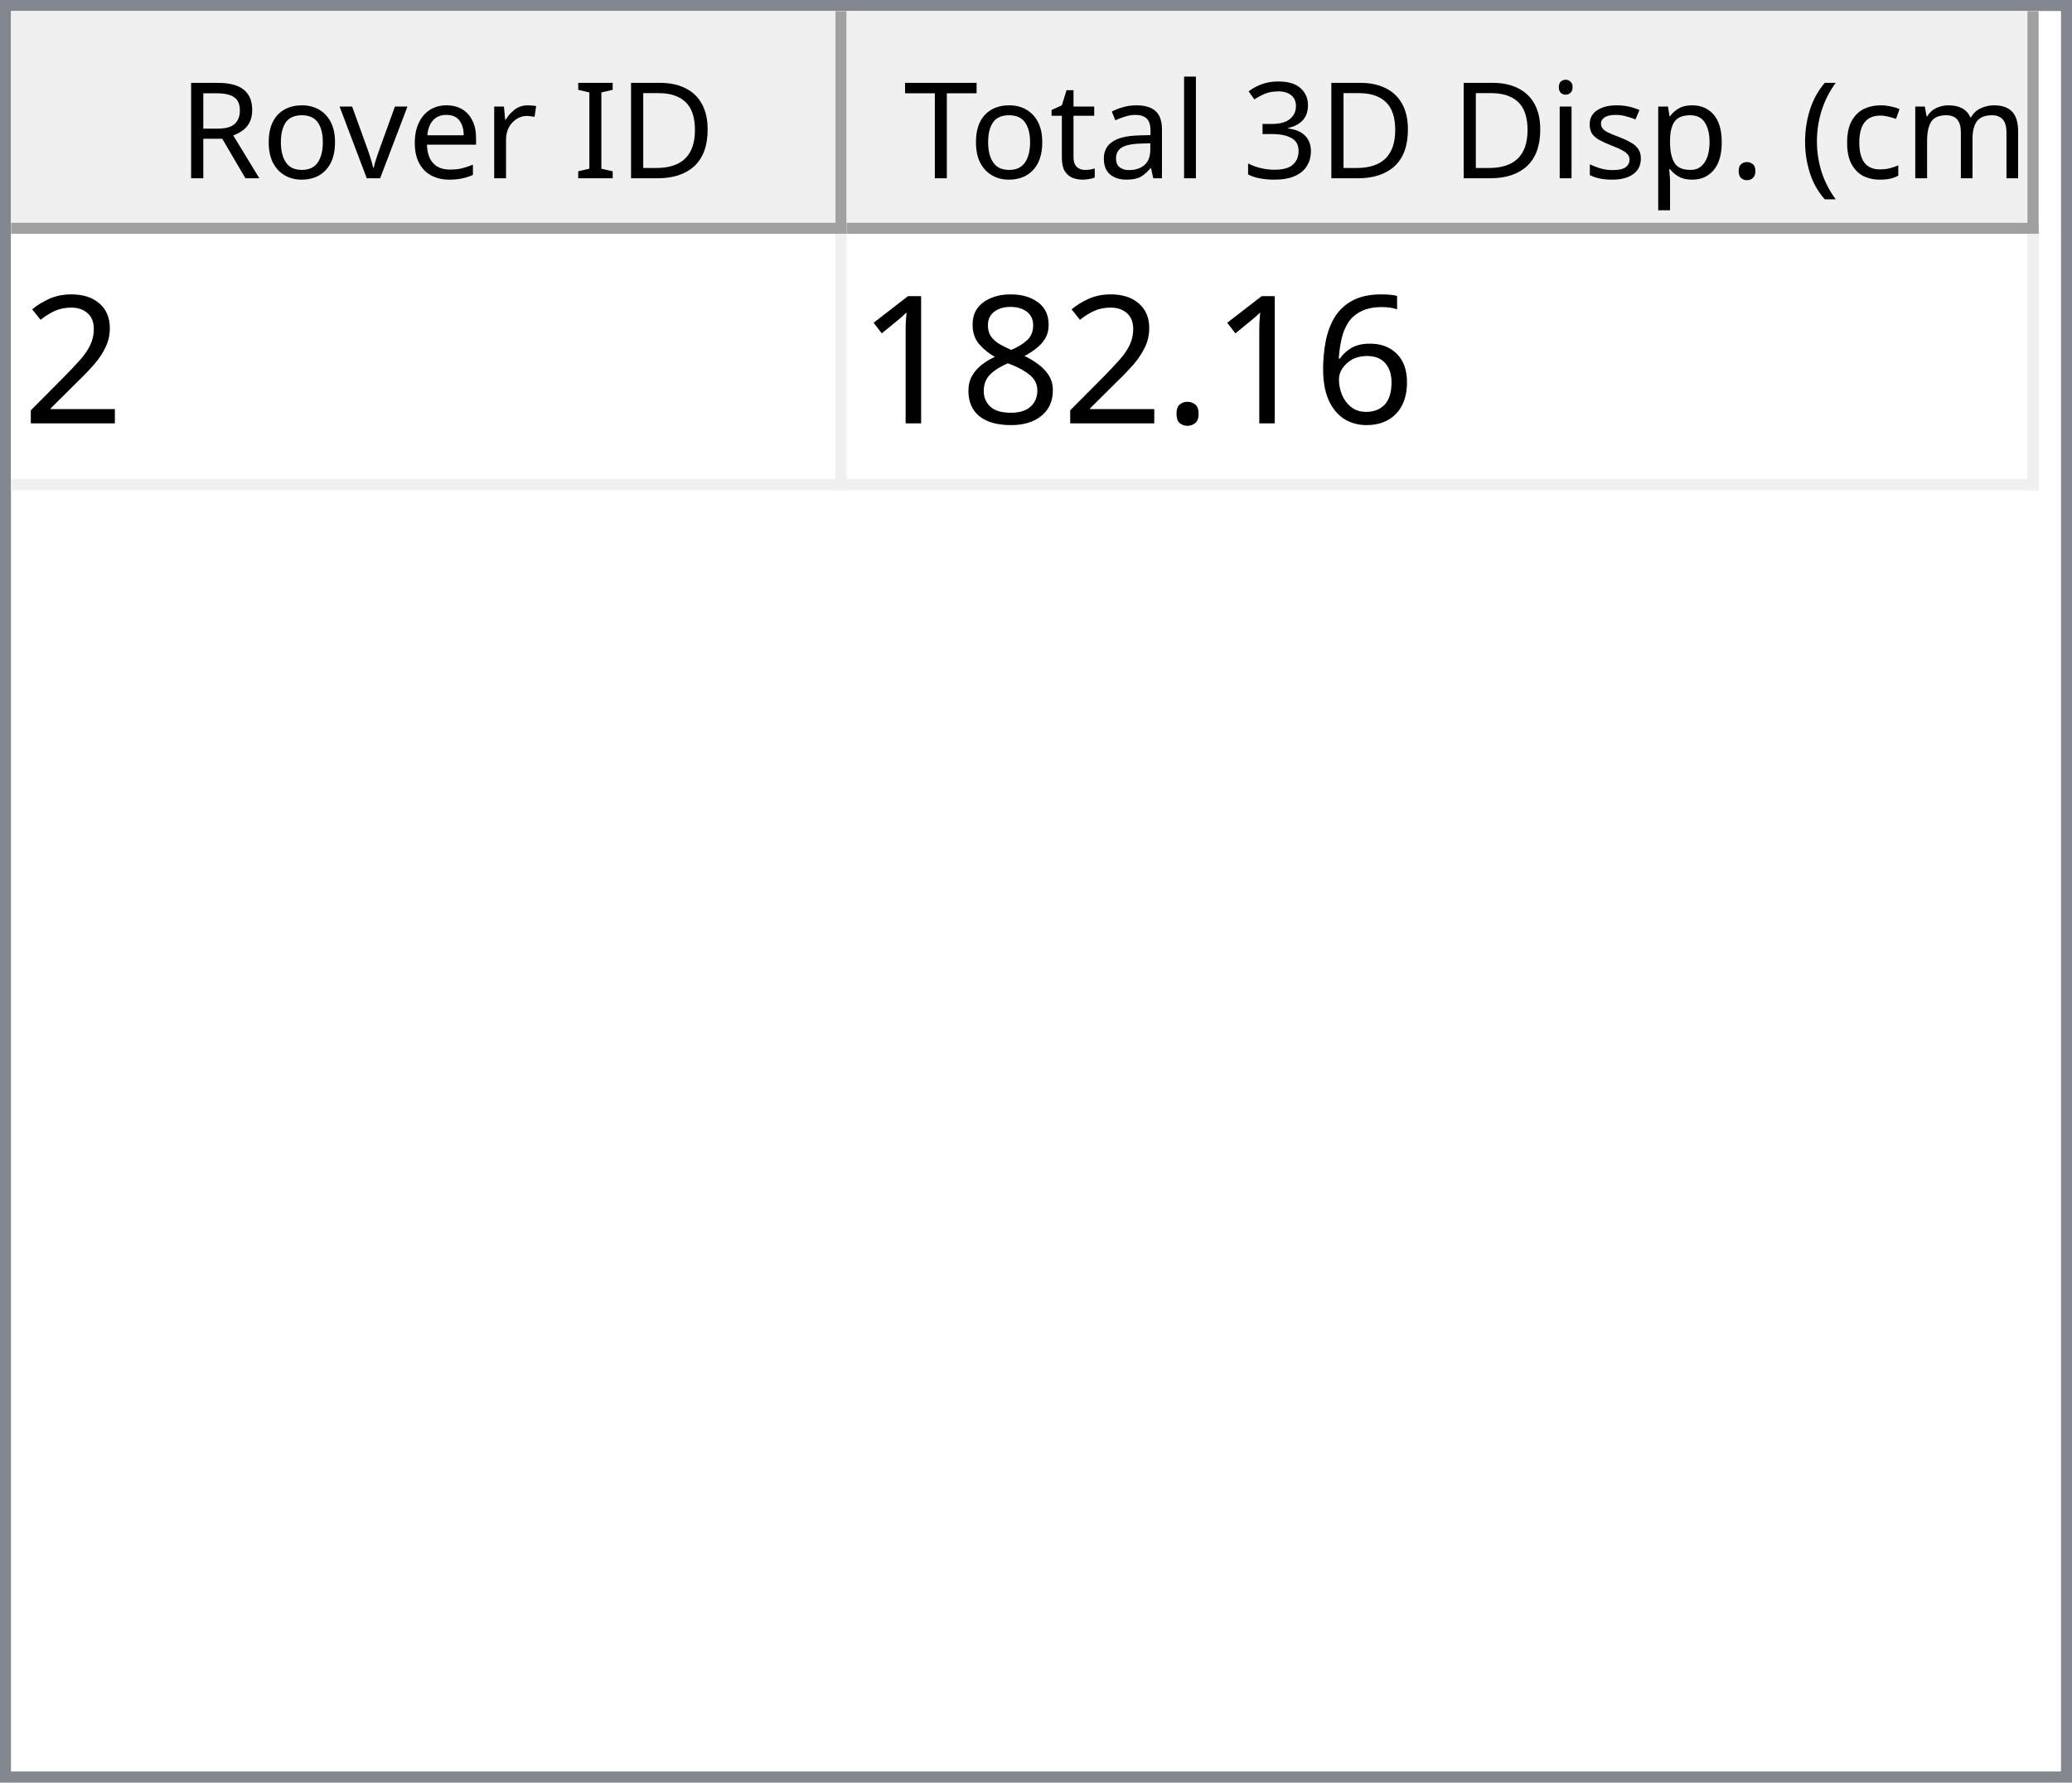
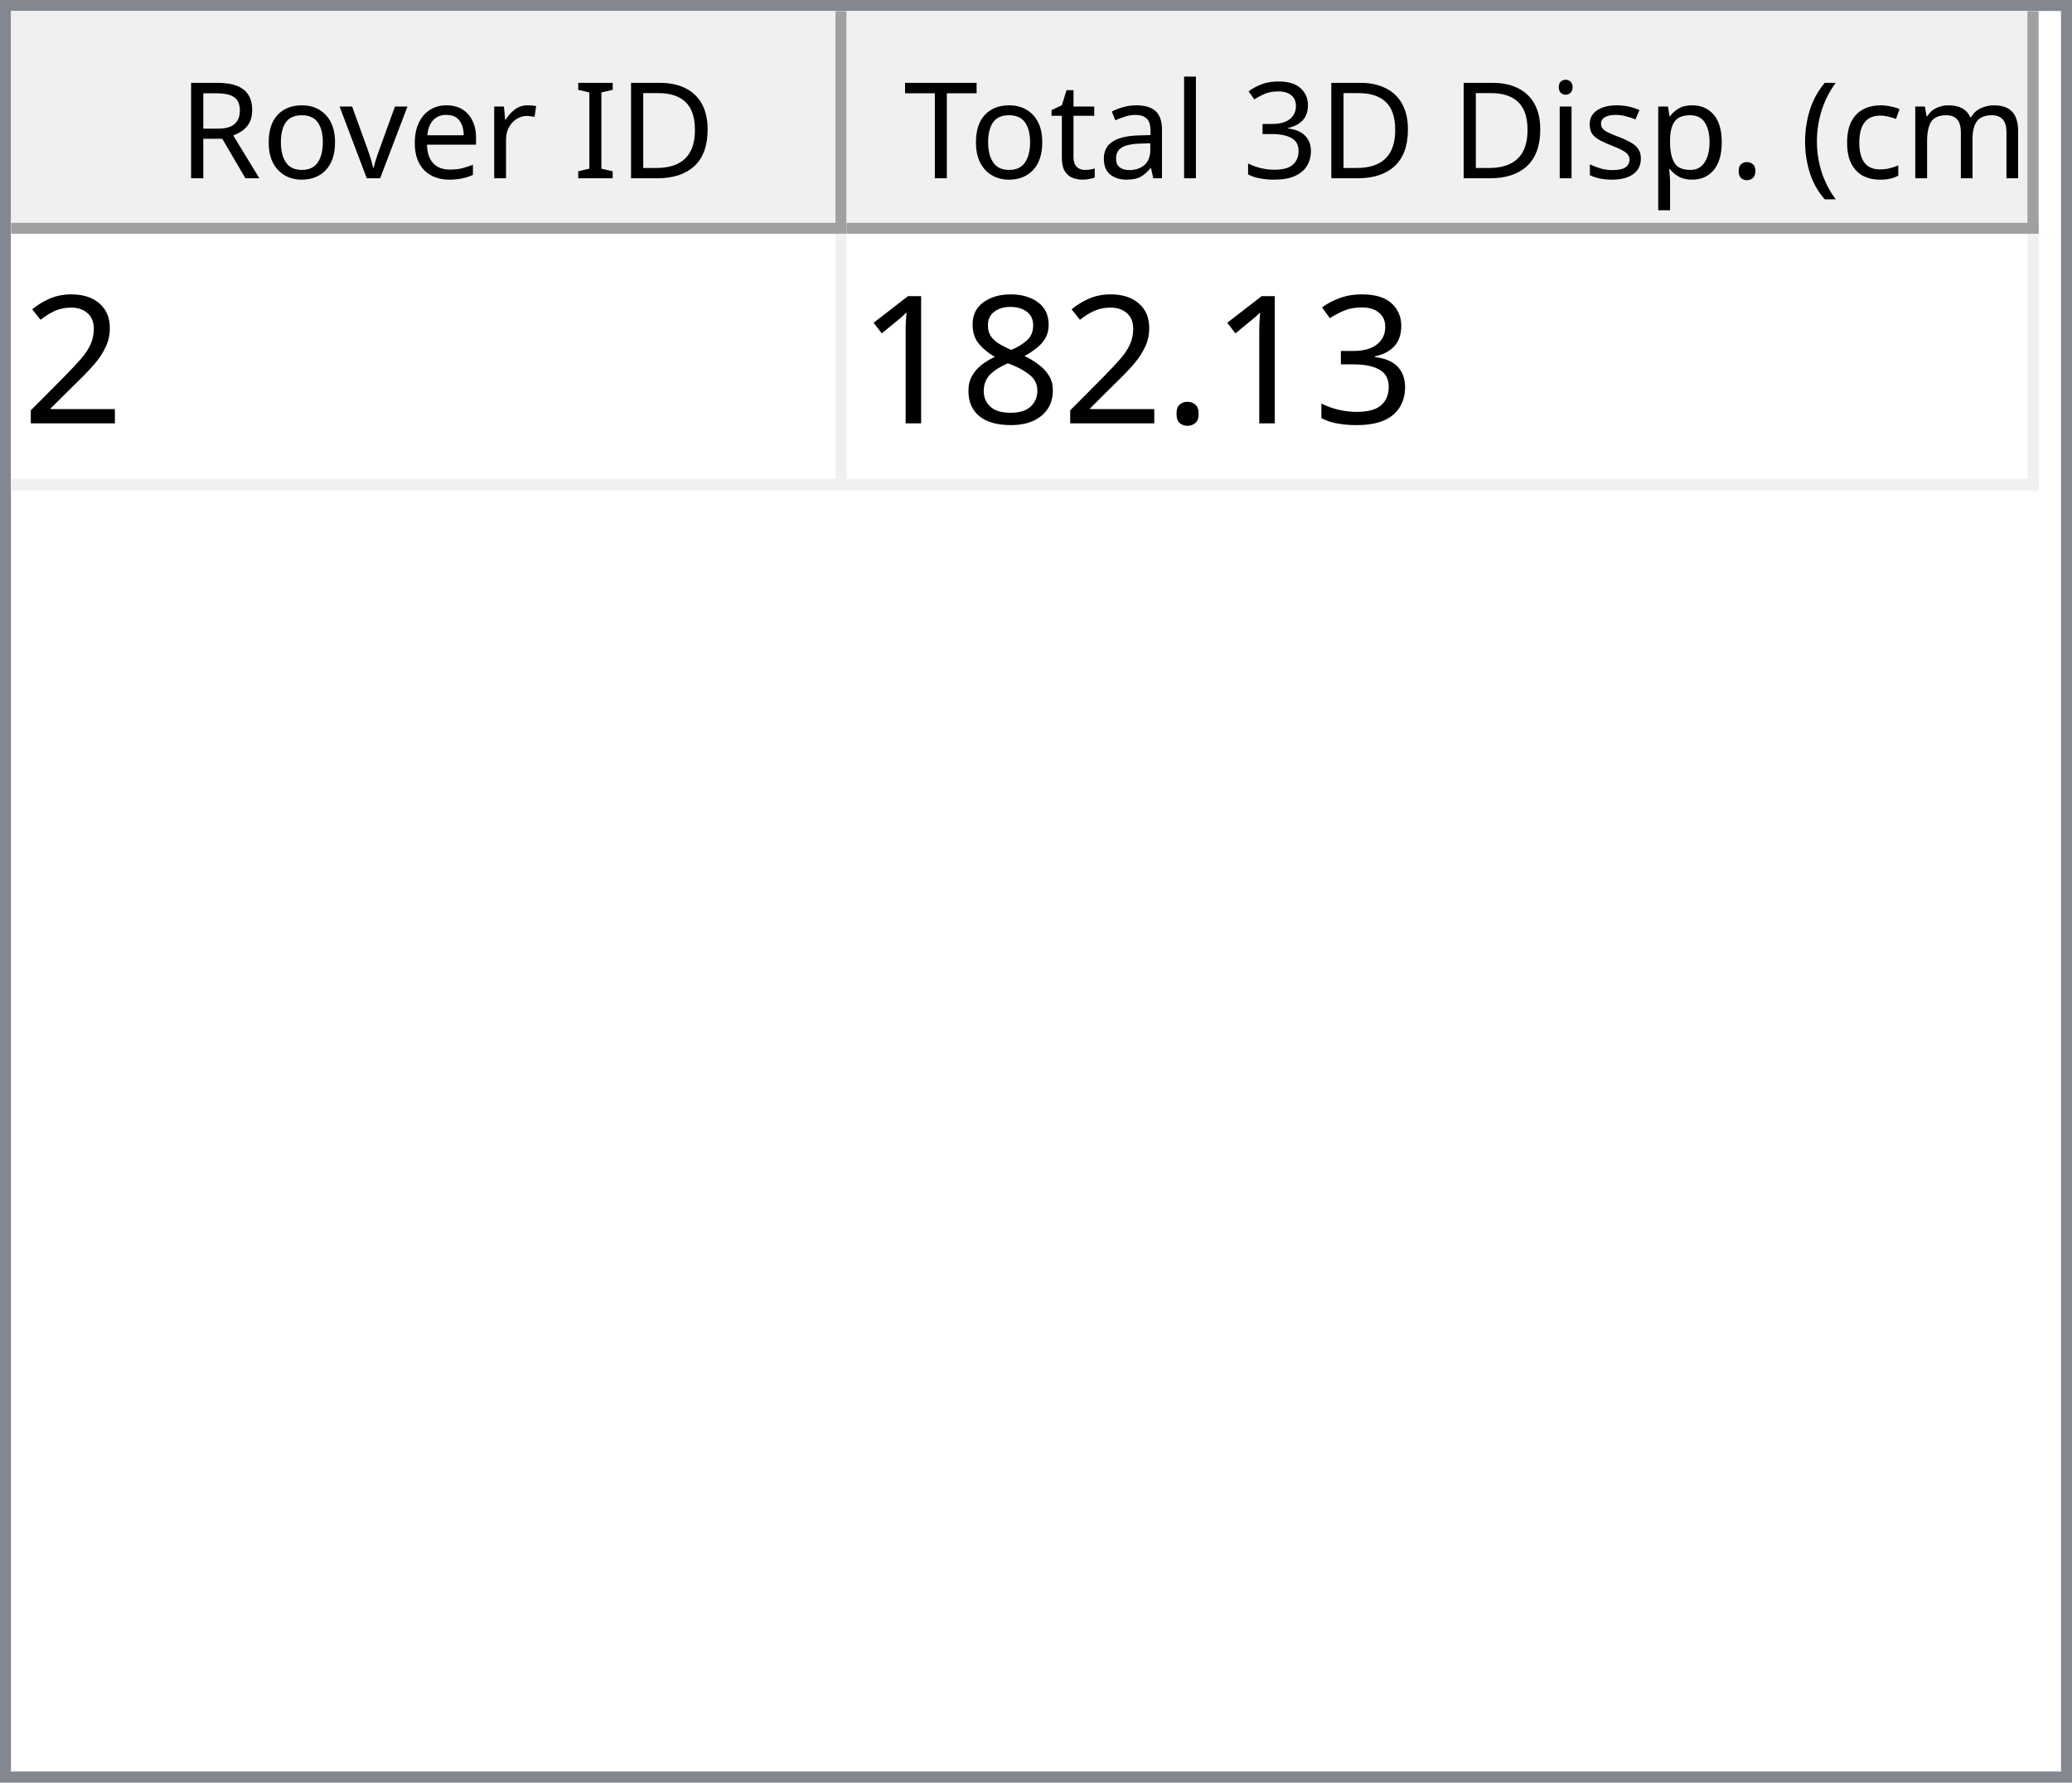
<svg xmlns="http://www.w3.org/2000/svg" style="fill-opacity:1; color-rendering:auto; color-interpolation:auto; text-rendering:auto; stroke:black; stroke-linecap:square; stroke-miterlimit:10; shape-rendering:auto; stroke-opacity:1; fill:black; stroke-dasharray:none; font-weight:normal; stroke-width:1; font-family:'Dialog'; font-style:normal; stroke-linejoin:miter; font-size:12px; stroke-dashoffset:0; image-rendering:auto;" width="186" height="160">
  <defs id="genericDefs" />
  <g>
    <defs id="defs1">
      <clipPath clipPathUnits="userSpaceOnUse" id="clipPath1">
        <path d="M0 0 L186 0 L186 160 L0 160 L0 0 Z" />
      </clipPath>
      <clipPath clipPathUnits="userSpaceOnUse" id="clipPath2">
        <path d="M0 0 L0 160 L186 160 L186 0 Z" />
      </clipPath>
      <clipPath clipPathUnits="userSpaceOnUse" id="clipPath3">
        <path d="M0 0 L0 20 L184 20 L184 0 Z" />
      </clipPath>
      <clipPath clipPathUnits="userSpaceOnUse" id="clipPath4">
        <path d="M0 0 L0 20 L75 20 L75 0 Z" />
      </clipPath>
      <clipPath clipPathUnits="userSpaceOnUse" id="clipPath5">
        <path d="M1 1 L1 19 L74 19 L74 1 Z" />
      </clipPath>
      <clipPath clipPathUnits="userSpaceOnUse" id="clipPath6">
        <path d="M0 0 L0 18 L73 18 L73 0 Z" />
      </clipPath>
      <clipPath clipPathUnits="userSpaceOnUse" id="clipPath7">
        <path d="M-0.5 -0.5 L-0.5 19.5 L74.5 19.5 L74.5 -0.5 Z" />
      </clipPath>
      <clipPath clipPathUnits="userSpaceOnUse" id="clipPath8">
        <path d="M0 0 L0 20 L107 20 L107 0 Z" />
      </clipPath>
      <clipPath clipPathUnits="userSpaceOnUse" id="clipPath9">
        <path d="M1 1 L1 19 L106 19 L106 1 Z" />
      </clipPath>
      <clipPath clipPathUnits="userSpaceOnUse" id="clipPath10">
        <path d="M0 0 L0 18 L105 18 L105 0 Z" />
      </clipPath>
      <clipPath clipPathUnits="userSpaceOnUse" id="clipPath11">
        <path d="M-0.5 -0.5 L-0.5 19.5 L106.5 19.5 L106.5 -0.5 Z" />
      </clipPath>
      <clipPath clipPathUnits="userSpaceOnUse" id="clipPath12">
        <path d="M0 0 L0 138 L184 138 L184 0 Z" />
      </clipPath>
      <clipPath clipPathUnits="userSpaceOnUse" id="clipPath13">
        <path d="M0 0 L0 23 L182 23 L182 0 Z" />
      </clipPath>
      <clipPath clipPathUnits="userSpaceOnUse" id="clipPath14">
        <path d="M-0.5 -0.5 L-0.5 22.5 L181.5 22.5 L181.5 -0.5 Z" />
      </clipPath>
      <clipPath clipPathUnits="userSpaceOnUse" id="clipPath15">
        <path d="M0 0 L0 22 L74 22 L74 0 Z" />
      </clipPath>
      <clipPath clipPathUnits="userSpaceOnUse" id="clipPath16">
        <path d="M0 0 L0 22 L106 22 L106 0 Z" />
      </clipPath>
      <font horiz-adv-x="64.551" id="font1">
        <font-face ascent="107.91" descent="25.098" units-per-em="100" style="font-style:normal; font-family:Segoe UI; font-weight:normal;" />
        <missing-glyph horiz-adv-x="64.551" d="M8.109 0 L8.109 68.266 L56.453 68.266 L56.453 0 L8.109 0 ZM15.328 7.234 L49.219 7.234 L49.219 61.031 L15.328 61.031 L15.328 7.234 Z" />
        <glyph unicode="D" horiz-adv-x="70.117" d="M9.188 0 L9.188 70.016 L28.516 70.016 Q65.531 70.016 65.531 35.891 Q65.531 19.672 55.25 9.836 Q44.969 0 27.734 0 L9.188 0 ZM17.391 62.594 L17.391 7.422 L27.828 7.422 Q41.609 7.422 49.273 14.797 Q56.938 22.172 56.938 35.688 Q56.938 62.594 28.328 62.594 L17.391 62.594 Z" />
        <glyph unicode="I" horiz-adv-x="26.611" d="M17.391 0 L9.188 0 L9.188 70.016 L17.391 70.016 L17.391 0 Z" />
        <glyph unicode=" " horiz-adv-x="27.393" d="" />
        <glyph unicode="r" horiz-adv-x="34.766" d="M34.188 41.891 Q32.078 43.5 28.125 43.5 Q23 43.5 19.555 38.672 Q16.109 33.844 16.109 25.484 L16.109 0 L8.109 0 L8.109 50 L16.109 50 L16.109 39.703 L16.312 39.703 Q18.016 44.969 21.531 47.922 Q25.047 50.875 29.391 50.875 Q32.516 50.875 34.188 50.203 L34.188 41.891 Z" />
        <glyph unicode="e" horiz-adv-x="52.295" d="M48.297 23 L12.984 23 Q13.188 14.656 17.484 10.109 Q21.781 5.562 29.297 5.562 Q37.75 5.562 44.828 11.141 L44.828 3.609 Q38.234 -1.172 27.391 -1.172 Q16.797 -1.172 10.742 5.641 Q4.688 12.453 4.688 24.812 Q4.688 36.469 11.305 43.82 Q17.922 51.172 27.734 51.172 Q37.547 51.172 42.922 44.828 Q48.297 38.484 48.297 27.203 L48.297 23 ZM40.094 29.781 Q40.047 36.719 36.75 40.578 Q33.453 44.438 27.594 44.438 Q21.922 44.438 17.969 40.383 Q14.016 36.328 13.094 29.781 L40.094 29.781 Z" />
        <glyph unicode="v" horiz-adv-x="47.9" d="M47.406 50 L27.484 0 L19.625 0 L0.688 50 L9.469 50 L22.172 13.672 Q23.578 9.672 23.922 6.688 L24.125 6.688 Q24.609 10.453 25.688 13.484 L38.969 50 L47.406 50 Z" />
        <glyph unicode="o" horiz-adv-x="58.594" d="M29 -1.172 Q17.922 -1.172 11.305 5.836 Q4.688 12.844 4.688 24.422 Q4.688 37.016 11.57 44.094 Q18.453 51.172 30.172 51.172 Q41.359 51.172 47.633 44.289 Q53.906 37.406 53.906 25.203 Q53.906 13.234 47.141 6.031 Q40.375 -1.172 29 -1.172 ZM29.594 44.438 Q21.875 44.438 17.383 39.188 Q12.891 33.938 12.891 24.703 Q12.891 15.828 17.43 10.695 Q21.969 5.562 29.594 5.562 Q37.359 5.562 41.531 10.594 Q45.703 15.625 45.703 24.906 Q45.703 34.281 41.531 39.359 Q37.359 44.438 29.594 44.438 Z" />
        <glyph unicode="R" horiz-adv-x="59.814" d="M59.375 0 L49.609 0 L37.891 19.625 Q36.281 22.359 34.766 24.289 Q33.25 26.219 31.664 27.438 Q30.078 28.656 28.25 29.219 Q26.422 29.781 24.125 29.781 L17.391 29.781 L17.391 0 L9.188 0 L9.188 70.016 L30.078 70.016 Q34.672 70.016 38.555 68.867 Q42.438 67.719 45.289 65.375 Q48.141 63.031 49.758 59.547 Q51.375 56.062 51.375 51.375 Q51.375 47.703 50.273 44.656 Q49.172 41.609 47.148 39.211 Q45.125 36.812 42.266 35.133 Q39.406 33.453 35.844 32.516 L35.844 32.328 Q37.594 31.547 38.891 30.547 Q40.188 29.547 41.359 28.18 Q42.531 26.812 43.68 25.078 Q44.828 23.344 46.234 21.047 L59.375 0 ZM17.391 62.594 L17.391 37.203 L28.516 37.203 Q31.594 37.203 34.203 38.133 Q36.812 39.062 38.719 40.797 Q40.625 42.531 41.703 45.047 Q42.781 47.562 42.781 50.688 Q42.781 56.297 39.141 59.445 Q35.5 62.594 28.609 62.594 L17.391 62.594 Z" />
        <glyph unicode=")" horiz-adv-x="30.176" d="M8.297 -15.922 L1.172 -15.922 Q16.406 2.344 16.406 26.812 Q16.406 51.469 1.078 70.016 L8.297 70.016 Q23.531 52.156 23.531 26.703 Q23.531 1.375 8.297 -15.922 Z" />
        <glyph unicode="m" horiz-adv-x="86.133" d="M79.109 0 L71.094 0 L71.094 28.719 Q71.094 37.016 68.531 40.727 Q65.969 44.438 59.906 44.438 Q54.781 44.438 51.195 39.75 Q47.609 35.062 47.609 28.516 L47.609 0 L39.594 0 L39.594 29.688 Q39.594 44.438 28.219 44.438 Q22.953 44.438 19.531 40.016 Q16.109 35.594 16.109 28.516 L16.109 0 L8.109 0 L8.109 50 L16.109 50 L16.109 42.094 L16.312 42.094 Q21.625 51.172 31.844 51.172 Q36.969 51.172 40.773 48.312 Q44.578 45.453 46 40.828 Q51.562 51.172 62.594 51.172 Q79.109 51.172 79.109 30.812 L79.109 0 Z" />
        <glyph unicode="c" horiz-adv-x="46.191" d="M42.188 2.297 Q36.422 -1.172 28.516 -1.172 Q17.828 -1.172 11.258 5.789 Q4.688 12.75 4.688 23.828 Q4.688 36.188 11.766 43.68 Q18.844 51.172 30.672 51.172 Q37.25 51.172 42.281 48.734 L42.281 40.531 Q36.719 44.438 30.375 44.438 Q22.703 44.438 17.797 38.945 Q12.891 33.453 12.891 24.516 Q12.891 15.719 17.508 10.641 Q22.125 5.562 29.891 5.562 Q36.422 5.562 42.188 9.906 L42.188 2.297 Z" />
        <glyph unicode="(" horiz-adv-x="30.176" d="M29.109 -15.922 L21.969 -15.922 Q6.844 1.375 6.844 26.703 Q6.844 52.156 21.969 70.016 L29.203 70.016 Q13.875 51.469 13.875 26.812 Q13.875 2.344 29.109 -15.922 Z" />
        <glyph unicode="." horiz-adv-x="21.68" d="M10.891 -1.078 Q8.641 -1.078 7.055 0.539 Q5.469 2.156 5.469 4.391 Q5.469 6.641 7.055 8.273 Q8.641 9.906 10.891 9.906 Q13.188 9.906 14.797 8.273 Q16.406 6.641 16.406 4.391 Q16.406 2.156 14.797 0.539 Q13.188 -1.078 10.891 -1.078 Z" />
        <glyph unicode="p" horiz-adv-x="58.789" d="M16.312 7.234 L16.109 7.234 L16.109 -23 L8.109 -23 L8.109 50 L16.109 50 L16.109 41.219 L16.312 41.219 Q22.219 51.172 33.594 51.172 Q43.266 51.172 48.688 44.461 Q54.109 37.75 54.109 26.469 Q54.109 13.922 48 6.375 Q41.891 -1.172 31.297 -1.172 Q21.578 -1.172 16.312 7.234 ZM16.109 27.391 L16.109 20.406 Q16.109 14.203 20.141 9.883 Q24.172 5.562 30.375 5.562 Q37.641 5.562 41.773 11.133 Q45.906 16.703 45.906 26.609 Q45.906 34.969 42.047 39.703 Q38.188 44.438 31.594 44.438 Q24.609 44.438 20.359 39.578 Q16.109 34.719 16.109 27.391 Z" />
        <glyph unicode="s" horiz-adv-x="42.432" d="M5.078 1.812 L5.078 10.406 Q11.625 5.562 19.484 5.562 Q30.031 5.562 30.031 12.594 Q30.031 14.594 29.125 15.992 Q28.219 17.391 26.68 18.461 Q25.141 19.531 23.07 20.383 Q21 21.234 18.609 22.172 Q15.281 23.484 12.766 24.828 Q10.25 26.172 8.57 27.859 Q6.891 29.547 6.031 31.695 Q5.172 33.844 5.172 36.719 Q5.172 40.234 6.789 42.945 Q8.406 45.656 11.086 47.484 Q13.766 49.312 17.211 50.242 Q20.656 51.172 24.312 51.172 Q30.812 51.172 35.938 48.922 L35.938 40.828 Q30.422 44.438 23.25 44.438 Q21 44.438 19.195 43.922 Q17.391 43.406 16.094 42.477 Q14.797 41.547 14.086 40.258 Q13.375 38.969 13.375 37.406 Q13.375 35.453 14.086 34.133 Q14.797 32.812 16.164 31.789 Q17.531 30.766 19.484 29.938 Q21.438 29.109 23.922 28.125 Q27.25 26.859 29.883 25.516 Q32.516 24.172 34.375 22.484 Q36.234 20.797 37.234 18.602 Q38.234 16.406 38.234 13.375 Q38.234 9.672 36.602 6.938 Q34.969 4.203 32.234 2.398 Q29.5 0.594 25.93 -0.289 Q22.359 -1.172 18.453 -1.172 Q10.75 -1.172 5.078 1.812 Z" />
        <glyph unicode="i" horiz-adv-x="24.219" d="M12.203 62.703 Q10.062 62.703 8.547 64.164 Q7.031 65.625 7.031 67.875 Q7.031 70.125 8.547 71.609 Q10.062 73.094 12.203 73.094 Q14.406 73.094 15.945 71.609 Q17.484 70.125 17.484 67.875 Q17.484 65.719 15.945 64.211 Q14.406 62.703 12.203 62.703 ZM16.109 0 L8.109 0 L8.109 50 L16.109 50 L16.109 0 Z" />
        <glyph unicode="3" horiz-adv-x="53.906" d="M46.531 19.828 Q46.531 15.094 44.75 11.211 Q42.969 7.328 39.719 4.57 Q36.469 1.812 31.93 0.297 Q27.391 -1.219 21.922 -1.219 Q11.922 -1.219 6 2.594 L6 11.188 Q13.094 5.609 22.219 5.609 Q25.875 5.609 28.828 6.539 Q31.781 7.469 33.906 9.227 Q36.031 10.984 37.18 13.477 Q38.328 15.969 38.328 19.094 Q38.328 32.812 18.797 32.812 L12.984 32.812 L12.984 39.594 L18.5 39.594 Q35.797 39.594 35.797 52.484 Q35.797 64.406 22.609 64.406 Q15.188 64.406 8.688 59.422 L8.688 67.188 Q15.375 71.188 24.609 71.188 Q29 71.188 32.57 69.969 Q36.141 68.75 38.68 66.555 Q41.219 64.359 42.609 61.281 Q44 58.203 44 54.5 Q44 40.672 30.031 36.719 L30.031 36.531 Q33.594 36.141 36.625 34.797 Q39.656 33.453 41.852 31.305 Q44.047 29.156 45.289 26.25 Q46.531 23.344 46.531 19.828 Z" />
        <glyph unicode="l" horiz-adv-x="24.219" d="M16.109 0 L8.109 0 L8.109 74.031 L16.109 74.031 L16.109 0 Z" />
        <glyph unicode="a" horiz-adv-x="50.879" d="M43.891 0 L35.891 0 L35.891 7.812 L35.688 7.812 Q30.469 -1.172 20.312 -1.172 Q12.844 -1.172 8.617 2.781 Q4.391 6.734 4.391 13.281 Q4.391 27.297 20.906 29.594 L35.891 31.688 Q35.891 44.438 25.594 44.438 Q16.547 44.438 9.281 38.281 L9.281 46.484 Q16.656 51.172 26.266 51.172 Q43.891 51.172 43.891 32.516 L43.891 0 ZM35.891 25.297 L23.828 23.641 Q18.266 22.859 15.43 20.875 Q12.594 18.891 12.594 13.875 Q12.594 10.203 15.211 7.883 Q17.828 5.562 22.172 5.562 Q28.125 5.562 32.008 9.742 Q35.891 13.922 35.891 20.312 L35.891 25.297 Z" />
        <glyph unicode="t" horiz-adv-x="33.887" d="M31.297 0.484 Q28.469 -1.078 23.828 -1.078 Q10.688 -1.078 10.688 13.578 L10.688 43.172 L2.094 43.172 L2.094 50 L10.688 50 L10.688 62.203 L18.703 64.797 L18.703 50 L31.297 50 L31.297 43.172 L18.703 43.172 L18.703 14.984 Q18.703 9.969 20.414 7.82 Q22.125 5.672 26.078 5.672 Q29.109 5.672 31.297 7.328 L31.297 0.484 Z" />
        <glyph unicode="T" horiz-adv-x="52.393" d="M50.594 62.594 L30.375 62.594 L30.375 0 L22.172 0 L22.172 62.594 L2 62.594 L2 70.016 L50.594 70.016 L50.594 62.594 Z" />
      </font>
      <font horiz-adv-x="75.0" id="font2">
        <font-face ascent="100.537" descent="21.973" units-per-em="100" style="font-style:normal; font-family:sans-serif; font-weight:normal;" />
        <missing-glyph horiz-adv-x="75.0" d="M12.5 0 L12.5 62.5 L62.5 62.5 L62.5 0 L12.5 0 ZM14.062 1.562 L60.938 1.562 L60.938 60.938 L14.062 60.938 L14.062 1.562 Z" />
        <glyph unicode="2" horiz-adv-x="55.615" d="M50.344 8.453 L50.344 0 L3.031 0 Q2.938 3.172 4.047 6.109 Q5.859 10.938 9.836 15.625 Q13.812 20.312 21.344 26.469 Q33.016 36.031 37.117 41.625 Q41.219 47.219 41.219 52.203 Q41.219 57.422 37.477 61.008 Q33.734 64.594 27.734 64.594 Q21.391 64.594 17.578 60.789 Q13.766 56.984 13.719 50.25 L4.688 51.172 Q5.609 61.281 11.664 66.578 Q17.719 71.875 27.938 71.875 Q38.234 71.875 44.242 66.164 Q50.25 60.453 50.25 52 Q50.25 47.703 48.492 43.555 Q46.734 39.406 42.656 34.812 Q38.578 30.219 29.109 22.219 Q21.188 15.578 18.945 13.211 Q16.703 10.844 15.234 8.453 L50.344 8.453 Z" />
-         <glyph unicode="6" horiz-adv-x="55.615" d="M49.75 54.047 L41.016 53.375 Q39.844 58.547 37.703 60.891 Q34.125 64.656 28.906 64.656 Q24.703 64.656 21.531 62.312 Q17.391 59.281 14.992 53.469 Q12.594 47.656 12.5 36.922 Q15.672 41.75 20.266 44.094 Q24.859 46.438 29.891 46.438 Q38.672 46.438 44.852 39.969 Q51.031 33.5 51.031 23.25 Q51.031 16.5 48.125 10.719 Q45.219 4.938 40.141 1.859 Q35.062 -1.219 28.609 -1.219 Q17.625 -1.219 10.695 6.859 Q3.766 14.938 3.766 33.5 Q3.766 54.25 11.422 63.672 Q18.109 71.875 29.438 71.875 Q37.891 71.875 43.289 67.141 Q48.688 62.406 49.75 54.047 ZM13.875 23.188 Q13.875 18.656 15.797 14.508 Q17.719 10.359 21.188 8.18 Q24.656 6 28.469 6 Q34.031 6 38.039 10.492 Q42.047 14.984 42.047 22.703 Q42.047 30.125 38.086 34.398 Q34.125 38.672 28.125 38.672 Q22.172 38.672 18.023 34.398 Q13.875 30.125 13.875 23.188 Z" />
+         <glyph unicode="3" horiz-adv-x="55.615" d="M4.203 18.891 L12.984 20.062 Q14.5 12.594 18.141 9.297 Q21.781 6 27 6 Q33.203 6 37.477 10.297 Q41.75 14.594 41.75 20.953 Q41.75 27 37.797 30.93 Q33.844 34.859 27.734 34.859 Q25.25 34.859 21.531 33.891 L22.516 41.609 Q23.391 41.5 23.922 41.5 Q29.547 41.5 34.039 44.43 Q38.531 47.359 38.531 53.469 Q38.531 58.297 35.258 61.477 Q31.984 64.656 26.812 64.656 Q21.688 64.656 18.266 61.43 Q14.844 58.203 13.875 51.766 L5.078 53.328 Q6.688 62.156 12.398 67.016 Q18.109 71.875 26.609 71.875 Q32.469 71.875 37.398 69.359 Q42.328 66.844 44.945 62.5 Q47.562 58.156 47.562 53.266 Q47.562 48.641 45.07 44.828 Q42.578 41.016 37.703 38.766 Q44.047 37.312 47.562 32.695 Q51.078 28.078 51.078 21.141 Q51.078 11.766 44.242 5.25 Q37.406 -1.266 26.953 -1.266 Q17.531 -1.266 11.305 4.352 Q5.078 9.969 4.203 18.891 Z" />
        <glyph unicode="." horiz-adv-x="27.783" d="M9.078 0 L9.078 10.016 L19.094 10.016 L19.094 0 L9.078 0 Z" />
        <glyph unicode="8" horiz-adv-x="55.615" d="M17.672 38.812 Q12.203 40.828 9.57 44.539 Q6.938 48.25 6.938 53.422 Q6.938 61.234 12.555 66.555 Q18.172 71.875 27.484 71.875 Q36.859 71.875 42.578 66.43 Q48.297 60.984 48.297 53.172 Q48.297 48.188 45.68 44.508 Q43.062 40.828 37.75 38.812 Q44.344 36.672 47.781 31.883 Q51.219 27.094 51.219 20.453 Q51.219 11.281 44.727 5.031 Q38.234 -1.219 27.641 -1.219 Q17.047 -1.219 10.547 5.055 Q4.047 11.328 4.047 20.703 Q4.047 27.688 7.594 32.398 Q11.141 37.109 17.672 38.812 ZM15.922 53.719 Q15.922 48.641 19.195 45.414 Q22.469 42.188 27.688 42.188 Q32.766 42.188 36.016 45.383 Q39.266 48.578 39.266 53.219 Q39.266 58.062 35.914 61.359 Q32.562 64.656 27.594 64.656 Q22.562 64.656 19.242 61.43 Q15.922 58.203 15.922 53.719 ZM13.094 20.656 Q13.094 16.891 14.875 13.375 Q16.656 9.859 20.172 7.93 Q23.688 6 27.734 6 Q34.031 6 38.133 10.055 Q42.234 14.109 42.234 20.359 Q42.234 26.703 38.016 30.859 Q33.797 35.016 27.438 35.016 Q21.234 35.016 17.164 30.914 Q13.094 26.812 13.094 20.656 Z" />
        <glyph unicode="1" horiz-adv-x="55.615" d="M37.25 0 L28.469 0 L28.469 56 Q25.297 52.984 20.141 49.953 Q14.984 46.922 10.891 45.406 L10.891 53.906 Q18.266 57.375 23.781 62.305 Q29.297 67.234 31.594 71.875 L37.25 71.875 L37.25 0 Z" />
      </font>
    </defs>
    <g style="fill:white; stroke:white;">
      <rect x="0" y="0" width="186" style="clip-path:url(#clipPath1); stroke:none;" height="160" />
    </g>
    <g style="fill:white; text-rendering:optimizeSpeed; color-rendering:optimizeSpeed; image-rendering:optimizeSpeed; shape-rendering:crispEdges; stroke:white; color-interpolation:sRGB;">
      <rect x="0" width="186" height="160" y="0" style="stroke:none;" />
      <path style="stroke:none;" d="M0 160 L186 160 L186 0 L0 0 Z" />
    </g>
    <g style="fill:rgb(240,240,240); font-family:'Segoe UI'; stroke:rgb(240,240,240);">
      <rect x="0" y="0" width="186" style="clip-path:url(#clipPath2); stroke:none;" height="160" />
    </g>
    <g style="fill:rgb(130,135,144); font-family:'Segoe UI'; stroke:rgb(130,135,144);">
      <path d="M0 0 L186 0 L186 160 L0 160 L0 0 ZM1 1 L185 1 L185 159 L1 159 L1 1 Z" style="fill-rule:evenodd; clip-path:url(#clipPath2); stroke:none;" />
    </g>
    <g style="fill:white; font-family:'Segoe UI'; stroke:white;" transform="translate(1,1)">
      <rect x="0" y="0" width="184" style="clip-path:url(#clipPath3); stroke:none;" height="20" />
    </g>
    <g style="fill:rgb(240,240,240); font-family:'Segoe UI'; stroke:rgb(240,240,240);" transform="translate(1,1)">
      <rect x="0" y="0" width="75" style="clip-path:url(#clipPath4); stroke:none;" height="20" />
    </g>
    <g style="font-family:'Segoe UI';" transform="translate(2,2)">
      <text x="14" xml:space="preserve" y="14" style="clip-path:url(#clipPath6); stroke:none;">Rover ID</text>
    </g>
    <g style="fill:rgb(160,160,160); font-family:'Segoe UI'; stroke:rgb(160,160,160); stroke-linejoin:bevel;" transform="translate(1.5,1.5)">
      <line x1="74" x2="74" y1="0" style="fill:none; clip-path:url(#clipPath7);" y2="19" />
    </g>
    <g style="fill:rgb(160,160,160); font-family:'Segoe UI'; stroke:rgb(160,160,160); stroke-linejoin:bevel;" transform="matrix(1,0,0,1,1,1) translate(0.5,0.5)">
      <line x1="0" x2="74" y1="19" style="fill:none; clip-path:url(#clipPath7);" y2="19" />
    </g>
    <g style="fill:rgb(240,240,240); font-family:'Segoe UI'; stroke:rgb(240,240,240);" transform="translate(76,1)">
      <rect x="0" y="0" width="107" style="clip-path:url(#clipPath8); stroke:none;" height="20" />
    </g>
    <g style="font-family:'Segoe UI';" transform="translate(77,2)">
      <text x="1" xml:space="preserve" y="14" style="clip-path:url(#clipPath10); stroke:none;"> Total 3D Disp. (cm)</text>
    </g>
    <g style="fill:rgb(160,160,160); font-family:'Segoe UI'; stroke:rgb(160,160,160); stroke-linejoin:bevel;" transform="translate(76.5,1.5)">
      <line x1="106" x2="106" y1="0" style="fill:none; clip-path:url(#clipPath11);" y2="19" />
    </g>
    <g style="fill:rgb(160,160,160); font-family:'Segoe UI'; stroke:rgb(160,160,160); stroke-linejoin:bevel;" transform="matrix(1,0,0,1,76,1) translate(0.5,0.5)">
      <line x1="0" x2="106" y1="19" style="fill:none; clip-path:url(#clipPath11);" y2="19" />
    </g>
    <g style="fill:white; font-family:'Segoe UI'; stroke:white;" transform="translate(1,21)">
      <rect x="0" y="0" width="184" style="clip-path:url(#clipPath12); stroke:none;" height="138" />
    </g>
    <g style="fill:rgb(240,240,240); font-size:16px; font-family:sans-serif; stroke:rgb(240,240,240);" transform="translate(1,21)">
      <rect x="0" y="0" width="182" style="clip-path:url(#clipPath13); stroke:none;" height="23" />
      <line transform="translate(0.5,0.5)" x1="0" x2="181" y1="22" style="clip-path:url(#clipPath14); fill:none; stroke-linejoin:bevel;" y2="22" />
    </g>
    <g transform="matrix(1,0,0,1,1,21) translate(0.5,0.5)" style="fill:rgb(240,240,240); font-size:16px; font-family:sans-serif; stroke:rgb(240,240,240); stroke-linejoin:bevel;">
      <line x1="74" x2="74" y1="0" style="fill:none; clip-path:url(#clipPath14);" y2="22" />
    </g>
    <g transform="matrix(1,0,0,1,1,21) translate(0.5,0.5)" style="fill:rgb(240,240,240); font-size:16px; font-family:sans-serif; stroke:rgb(240,240,240); stroke-linejoin:bevel;">
      <line x1="181" x2="181" y1="0" style="fill:none; clip-path:url(#clipPath14);" y2="22" />
    </g>
    <g style="fill:white; font-size:16px; font-family:sans-serif; stroke:white;" transform="matrix(1,0,0,1,1,21)">
      <rect x="0" y="0" width="74" style="clip-path:url(#clipPath15); stroke:none;" height="22" />
      <text x="1" y="17" style="fill:black; clip-path:url(#clipPath15); stroke:none;" xml:space="preserve">2</text>
    </g>
    <g style="fill:white; font-size:16px; font-family:sans-serif; stroke:white;" transform="matrix(1,0,0,1,1,21) translate(75,0)">
      <rect x="0" y="0" width="106" style="clip-path:url(#clipPath16); stroke:none;" height="22" />
-       <text x="1" y="17" style="fill:black; clip-path:url(#clipPath16); stroke:none;" xml:space="preserve">182.16</text>
+       <text x="1" y="17" style="fill:black; clip-path:url(#clipPath16); stroke:none;" xml:space="preserve">182.13</text>
    </g>
  </g>
</svg>
